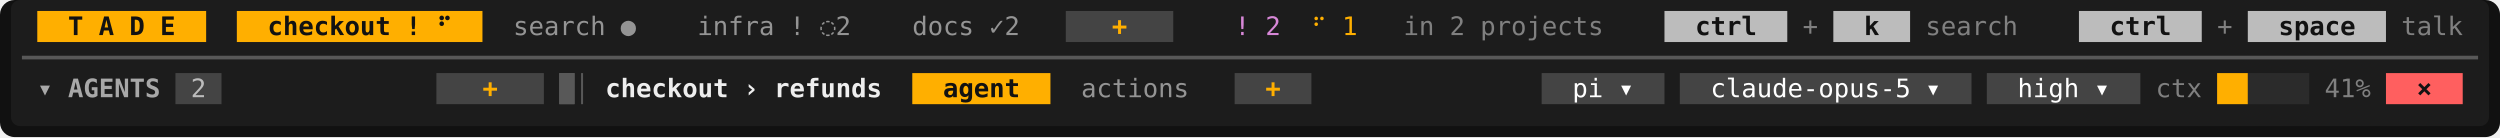
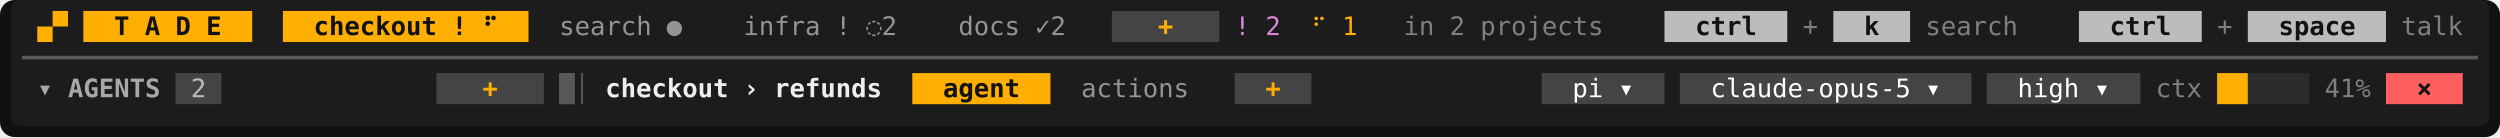
<svg xmlns="http://www.w3.org/2000/svg" viewBox="0 0 1368 75" width="1368" height="75" font-family="ui-monospace,SFMono-Regular,Menlo,Consolas,'DejaVu Sans Mono','Liberation Mono',monospace" font-size="14" role="img" aria-label="Tade">
  <rect width="1368" height="75" rx="8" fill="#111111" />
  <rect x="6" y="0" width="1356" height="69" rx="5" fill="#1c1c1c" />
-   <rect x="20.4" y="6" width="92.4" height="17" fill="#ffaf00" />
-   <rect x="129.6" y="6" width="134.4" height="17" fill="#ffaf00" />
-   <rect x="583.2" y="6" width="58.8" height="17" fill="#444444" />
+   <rect x="45.6" y="6" width="92.4" height="17" fill="#ffaf00" />
+   <rect x="154.8" y="6" width="134.4" height="17" fill="#ffaf00" />
+   <rect x="608.4" y="6" width="58.8" height="17" fill="#444444" />
  <rect x="910.8" y="6" width="67.2" height="17" fill="#bcbcbc" />
  <rect x="1003.2" y="6" width="42" height="17" fill="#bcbcbc" />
  <rect x="1137.6" y="6" width="67.2" height="17" fill="#bcbcbc" />
  <rect x="1230" y="6" width="75.6" height="17" fill="#bcbcbc" />
  <rect x="96" y="40" width="25.2" height="17" fill="#444444" />
  <rect x="238.8" y="40" width="58.8" height="17" fill="#444444" />
  <rect x="306" y="40" width="8.4" height="17" fill="#585858" />
  <rect x="499.2" y="40" width="75.6" height="17" fill="#ffaf00" />
  <rect x="675.6" y="40" width="42" height="17" fill="#444444" />
  <rect x="843.6" y="40" width="67.2" height="17" fill="#444444" />
  <rect x="919.2" y="40" width="159.6" height="17" fill="#444444" />
  <rect x="1087.2" y="40" width="84" height="17" fill="#444444" />
  <rect x="1305.6" y="40" width="42" height="17" fill="#ff5f5f" />
+   <rect x="20.4" y="14.5" width="8.4" height="8.5" fill="#ffaf00" />
+   <rect x="28.8" y="6" width="8.4" height="8.5" fill="#ffaf00" />
  <rect x="306" y="40" width="8.4" height="17" fill="#585858" />
  <rect x="1213.2" y="40" width="16.8" height="17" fill="#ffaf00" />
  <rect x="1230" y="40" width="33.6" height="17" fill="#585858" opacity="0.25" />
  <line x1="12" y1="31.5" x2="1356" y2="31.5" stroke="#585858" stroke-width="2" />
  <line x1="318.5" y1="40" x2="318.5" y2="57" stroke="#585858" stroke-width="1.1" />
-   <text x="37.2" y="19.2" textLength="8.4" lengthAdjust="spacingAndGlyphs" fill="#121212" font-weight="700">T</text>
-   <text x="54" y="19.2" textLength="8.4" lengthAdjust="spacingAndGlyphs" fill="#121212" font-weight="700">A</text>
-   <text x="70.8" y="19.2" textLength="8.4" lengthAdjust="spacingAndGlyphs" fill="#121212" font-weight="700">D</text>
-   <text x="87.6" y="19.2" textLength="8.4" lengthAdjust="spacingAndGlyphs" fill="#121212" font-weight="700">E</text>
-   <text x="146.4" y="19.2" textLength="67.2" lengthAdjust="spacingAndGlyphs" fill="#121212" font-weight="700">checkout</text>
-   <text x="222" y="19.2" textLength="8.4" lengthAdjust="spacingAndGlyphs" fill="#121212" font-weight="700">!</text>
-   <text x="238.8" y="19.2" textLength="8.4" lengthAdjust="spacingAndGlyphs" fill="#121212" font-weight="700">⠋</text>
-   <text x="280.8" y="19.2" textLength="50.4" lengthAdjust="spacingAndGlyphs" fill="#949494">search</text>
-   <text x="339.6" y="19.2" textLength="8.4" lengthAdjust="spacingAndGlyphs" fill="#949494">●</text>
-   <text x="381.6" y="19.2" textLength="42" lengthAdjust="spacingAndGlyphs" fill="#949494">infra</text>
-   <text x="432" y="19.2" textLength="8.4" lengthAdjust="spacingAndGlyphs" fill="#949494">!</text>
-   <text x="448.8" y="19.2" textLength="16.8" lengthAdjust="spacingAndGlyphs" fill="#949494">◌2</text>
-   <text x="499.2" y="19.2" textLength="33.6" lengthAdjust="spacingAndGlyphs" fill="#949494">docs</text>
-   <text x="541.2" y="19.2" textLength="16.8" lengthAdjust="spacingAndGlyphs" fill="#949494">✓2</text>
-   <text x="608.4" y="19.2" textLength="8.4" lengthAdjust="spacingAndGlyphs" fill="#ffaf00" font-weight="700">+</text>
+   <text x="62.4" y="19.2" textLength="8.4" lengthAdjust="spacingAndGlyphs" fill="#121212" font-weight="700">T</text>
+   <text x="79.2" y="19.2" textLength="8.4" lengthAdjust="spacingAndGlyphs" fill="#121212" font-weight="700">A</text>
+   <text x="96" y="19.2" textLength="8.4" lengthAdjust="spacingAndGlyphs" fill="#121212" font-weight="700">D</text>
+   <text x="112.8" y="19.2" textLength="8.4" lengthAdjust="spacingAndGlyphs" fill="#121212" font-weight="700">E</text>
+   <text x="171.6" y="19.2" textLength="67.2" lengthAdjust="spacingAndGlyphs" fill="#121212" font-weight="700">checkout</text>
+   <text x="247.2" y="19.2" textLength="8.4" lengthAdjust="spacingAndGlyphs" fill="#121212" font-weight="700">!</text>
+   <text x="264" y="19.2" textLength="8.4" lengthAdjust="spacingAndGlyphs" fill="#121212" font-weight="700">⠋</text>
+   <text x="306" y="19.2" textLength="50.4" lengthAdjust="spacingAndGlyphs" fill="#949494">search</text>
+   <text x="364.8" y="19.2" textLength="8.4" lengthAdjust="spacingAndGlyphs" fill="#949494">●</text>
+   <text x="406.8" y="19.2" textLength="42" lengthAdjust="spacingAndGlyphs" fill="#949494">infra</text>
+   <text x="457.2" y="19.2" textLength="8.4" lengthAdjust="spacingAndGlyphs" fill="#949494">!</text>
+   <text x="474" y="19.2" textLength="16.8" lengthAdjust="spacingAndGlyphs" fill="#949494">◌2</text>
+   <text x="524.4" y="19.2" textLength="33.6" lengthAdjust="spacingAndGlyphs" fill="#949494">docs</text>
+   <text x="566.4" y="19.2" textLength="16.8" lengthAdjust="spacingAndGlyphs" fill="#949494">✓2</text>
+   <text x="633.6" y="19.2" textLength="8.4" lengthAdjust="spacingAndGlyphs" fill="#ffaf00" font-weight="700">+</text>
  <text x="675.6" y="19.2" textLength="8.4" lengthAdjust="spacingAndGlyphs" fill="#d787d7">!</text>
  <text x="692.4" y="19.2" textLength="8.4" lengthAdjust="spacingAndGlyphs" fill="#d787d7">2</text>
  <text x="717.6" y="19.2" textLength="8.4" lengthAdjust="spacingAndGlyphs" fill="#ffaf00">⠋</text>
  <text x="734.4" y="19.2" textLength="8.4" lengthAdjust="spacingAndGlyphs" fill="#ffaf00">1</text>
  <text x="768" y="19.2" textLength="16.8" lengthAdjust="spacingAndGlyphs" fill="#808080">in</text>
  <text x="793.2" y="19.2" textLength="8.4" lengthAdjust="spacingAndGlyphs" fill="#808080">2</text>
  <text x="810" y="19.2" textLength="67.2" lengthAdjust="spacingAndGlyphs" fill="#808080">projects</text>
  <text x="927.6" y="19.2" textLength="33.6" lengthAdjust="spacingAndGlyphs" fill="#121212" font-weight="700">ctrl</text>
  <text x="986.4" y="19.2" textLength="8.4" lengthAdjust="spacingAndGlyphs" fill="#808080">+</text>
  <text x="1020" y="19.2" textLength="8.4" lengthAdjust="spacingAndGlyphs" fill="#121212" font-weight="700">k</text>
  <text x="1053.6" y="19.2" textLength="50.4" lengthAdjust="spacingAndGlyphs" fill="#808080">search</text>
  <text x="1154.4" y="19.2" textLength="33.6" lengthAdjust="spacingAndGlyphs" fill="#121212" font-weight="700">ctrl</text>
  <text x="1213.2" y="19.2" textLength="8.4" lengthAdjust="spacingAndGlyphs" fill="#808080">+</text>
  <text x="1246.8" y="19.2" textLength="42" lengthAdjust="spacingAndGlyphs" fill="#121212" font-weight="700">space</text>
  <text x="1314" y="19.2" textLength="33.6" lengthAdjust="spacingAndGlyphs" fill="#808080">talk</text>
  <text x="20.4" y="53.2" textLength="8.4" lengthAdjust="spacingAndGlyphs" fill="#a8a8a8" font-weight="700">▾</text>
  <text x="37.2" y="53.2" textLength="50.4" lengthAdjust="spacingAndGlyphs" fill="#a8a8a8" font-weight="700">AGENTS</text>
  <text x="104.4" y="53.2" textLength="8.4" lengthAdjust="spacingAndGlyphs" fill="#bcbcbc">2</text>
  <text x="264" y="53.2" textLength="8.4" lengthAdjust="spacingAndGlyphs" fill="#ffaf00" font-weight="700">+</text>
  <text x="331.2" y="53.2" textLength="67.2" lengthAdjust="spacingAndGlyphs" fill="#eeeeee" font-weight="700">checkout</text>
  <text x="406.8" y="53.2" textLength="8.4" lengthAdjust="spacingAndGlyphs" fill="#eeeeee" font-weight="700">›</text>
  <text x="423.6" y="53.2" textLength="58.8" lengthAdjust="spacingAndGlyphs" fill="#eeeeee" font-weight="700">refunds</text>
  <text x="516" y="53.2" textLength="42" lengthAdjust="spacingAndGlyphs" fill="#121212" font-weight="700">agent</text>
  <text x="591.6" y="53.2" textLength="58.8" lengthAdjust="spacingAndGlyphs" fill="#949494">actions</text>
  <text x="692.4" y="53.2" textLength="8.4" lengthAdjust="spacingAndGlyphs" fill="#ffaf00" font-weight="700">+</text>
  <text x="860.4" y="53.2" textLength="16.8" lengthAdjust="spacingAndGlyphs" fill="#ffffff">pi</text>
  <text x="885.6" y="53.2" textLength="8.4" lengthAdjust="spacingAndGlyphs" fill="#ffffff">▾</text>
  <text x="936" y="53.2" textLength="109.2" lengthAdjust="spacingAndGlyphs" fill="#ffffff">claude-opus-5</text>
  <text x="1053.6" y="53.2" textLength="8.4" lengthAdjust="spacingAndGlyphs" fill="#ffffff">▾</text>
  <text x="1104" y="53.2" textLength="33.6" lengthAdjust="spacingAndGlyphs" fill="#ffffff">high</text>
  <text x="1146" y="53.2" textLength="8.4" lengthAdjust="spacingAndGlyphs" fill="#ffffff">▾</text>
  <text x="1179.6" y="53.2" textLength="25.2" lengthAdjust="spacingAndGlyphs" fill="#808080">ctx</text>
  <text x="1272" y="53.2" textLength="25.2" lengthAdjust="spacingAndGlyphs" fill="#808080">41%</text>
  <text x="1322.4" y="53.2" textLength="8.4" lengthAdjust="spacingAndGlyphs" fill="#121212" font-weight="700">×</text>
</svg>
